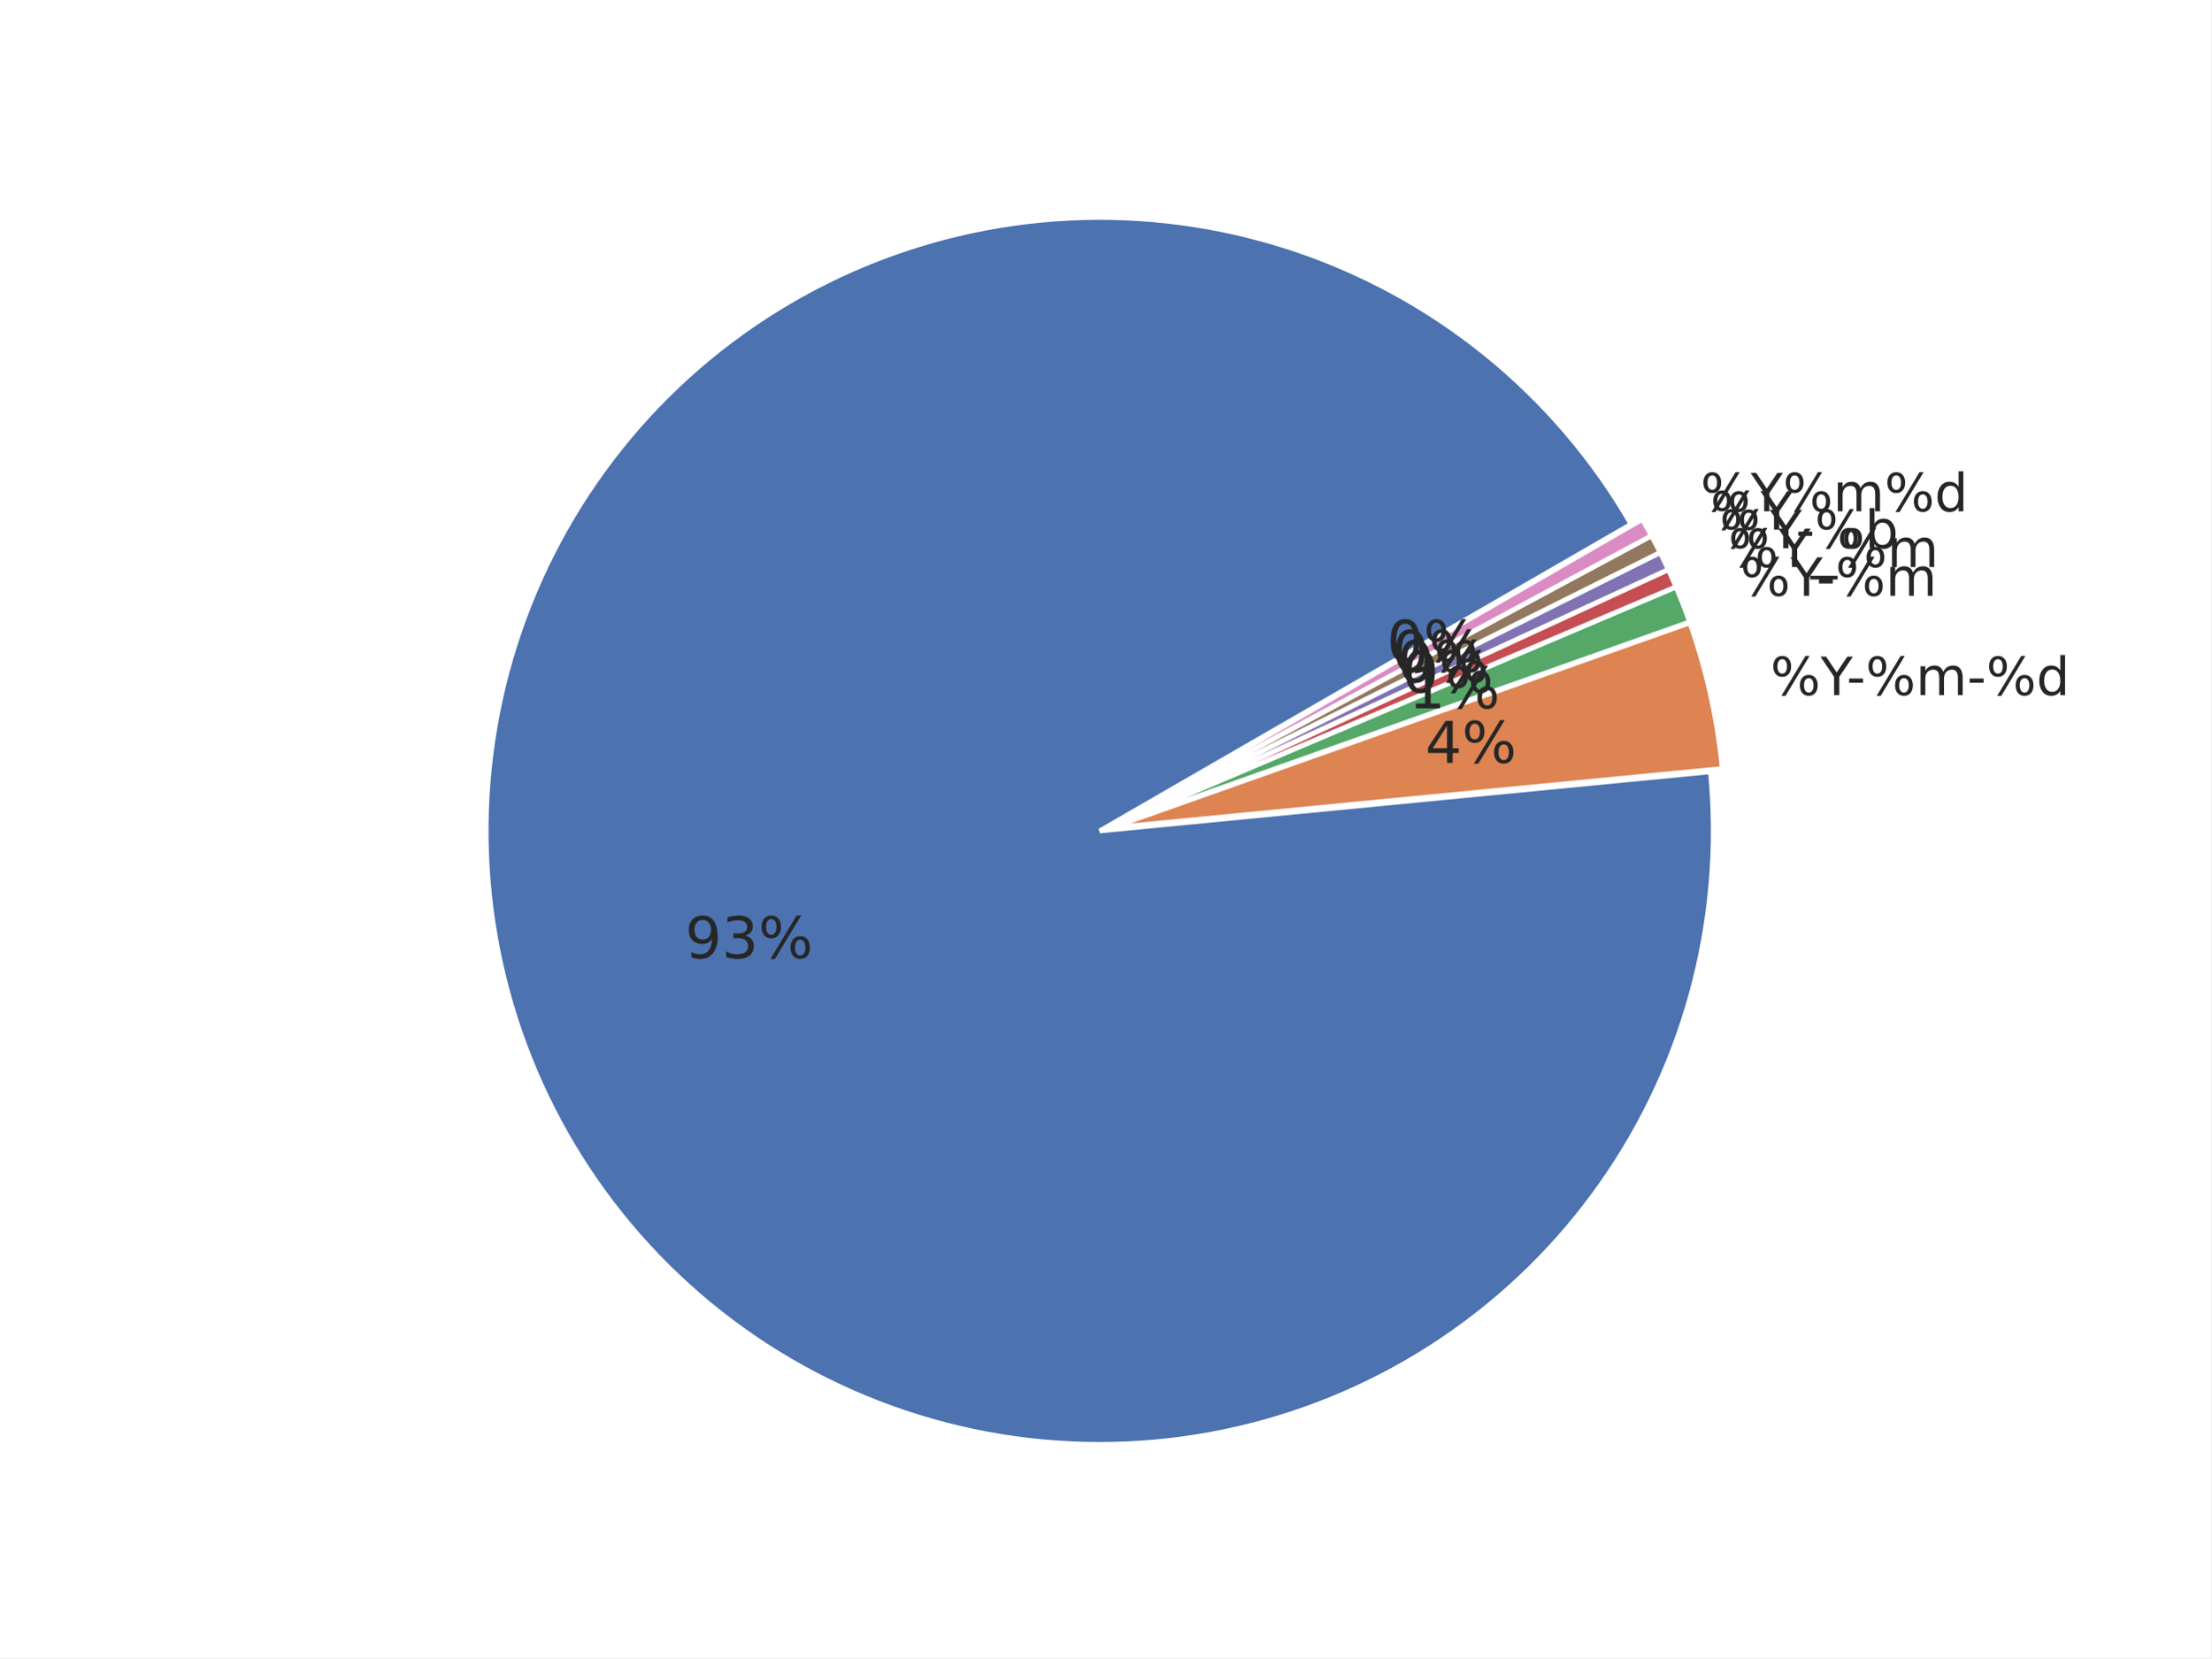
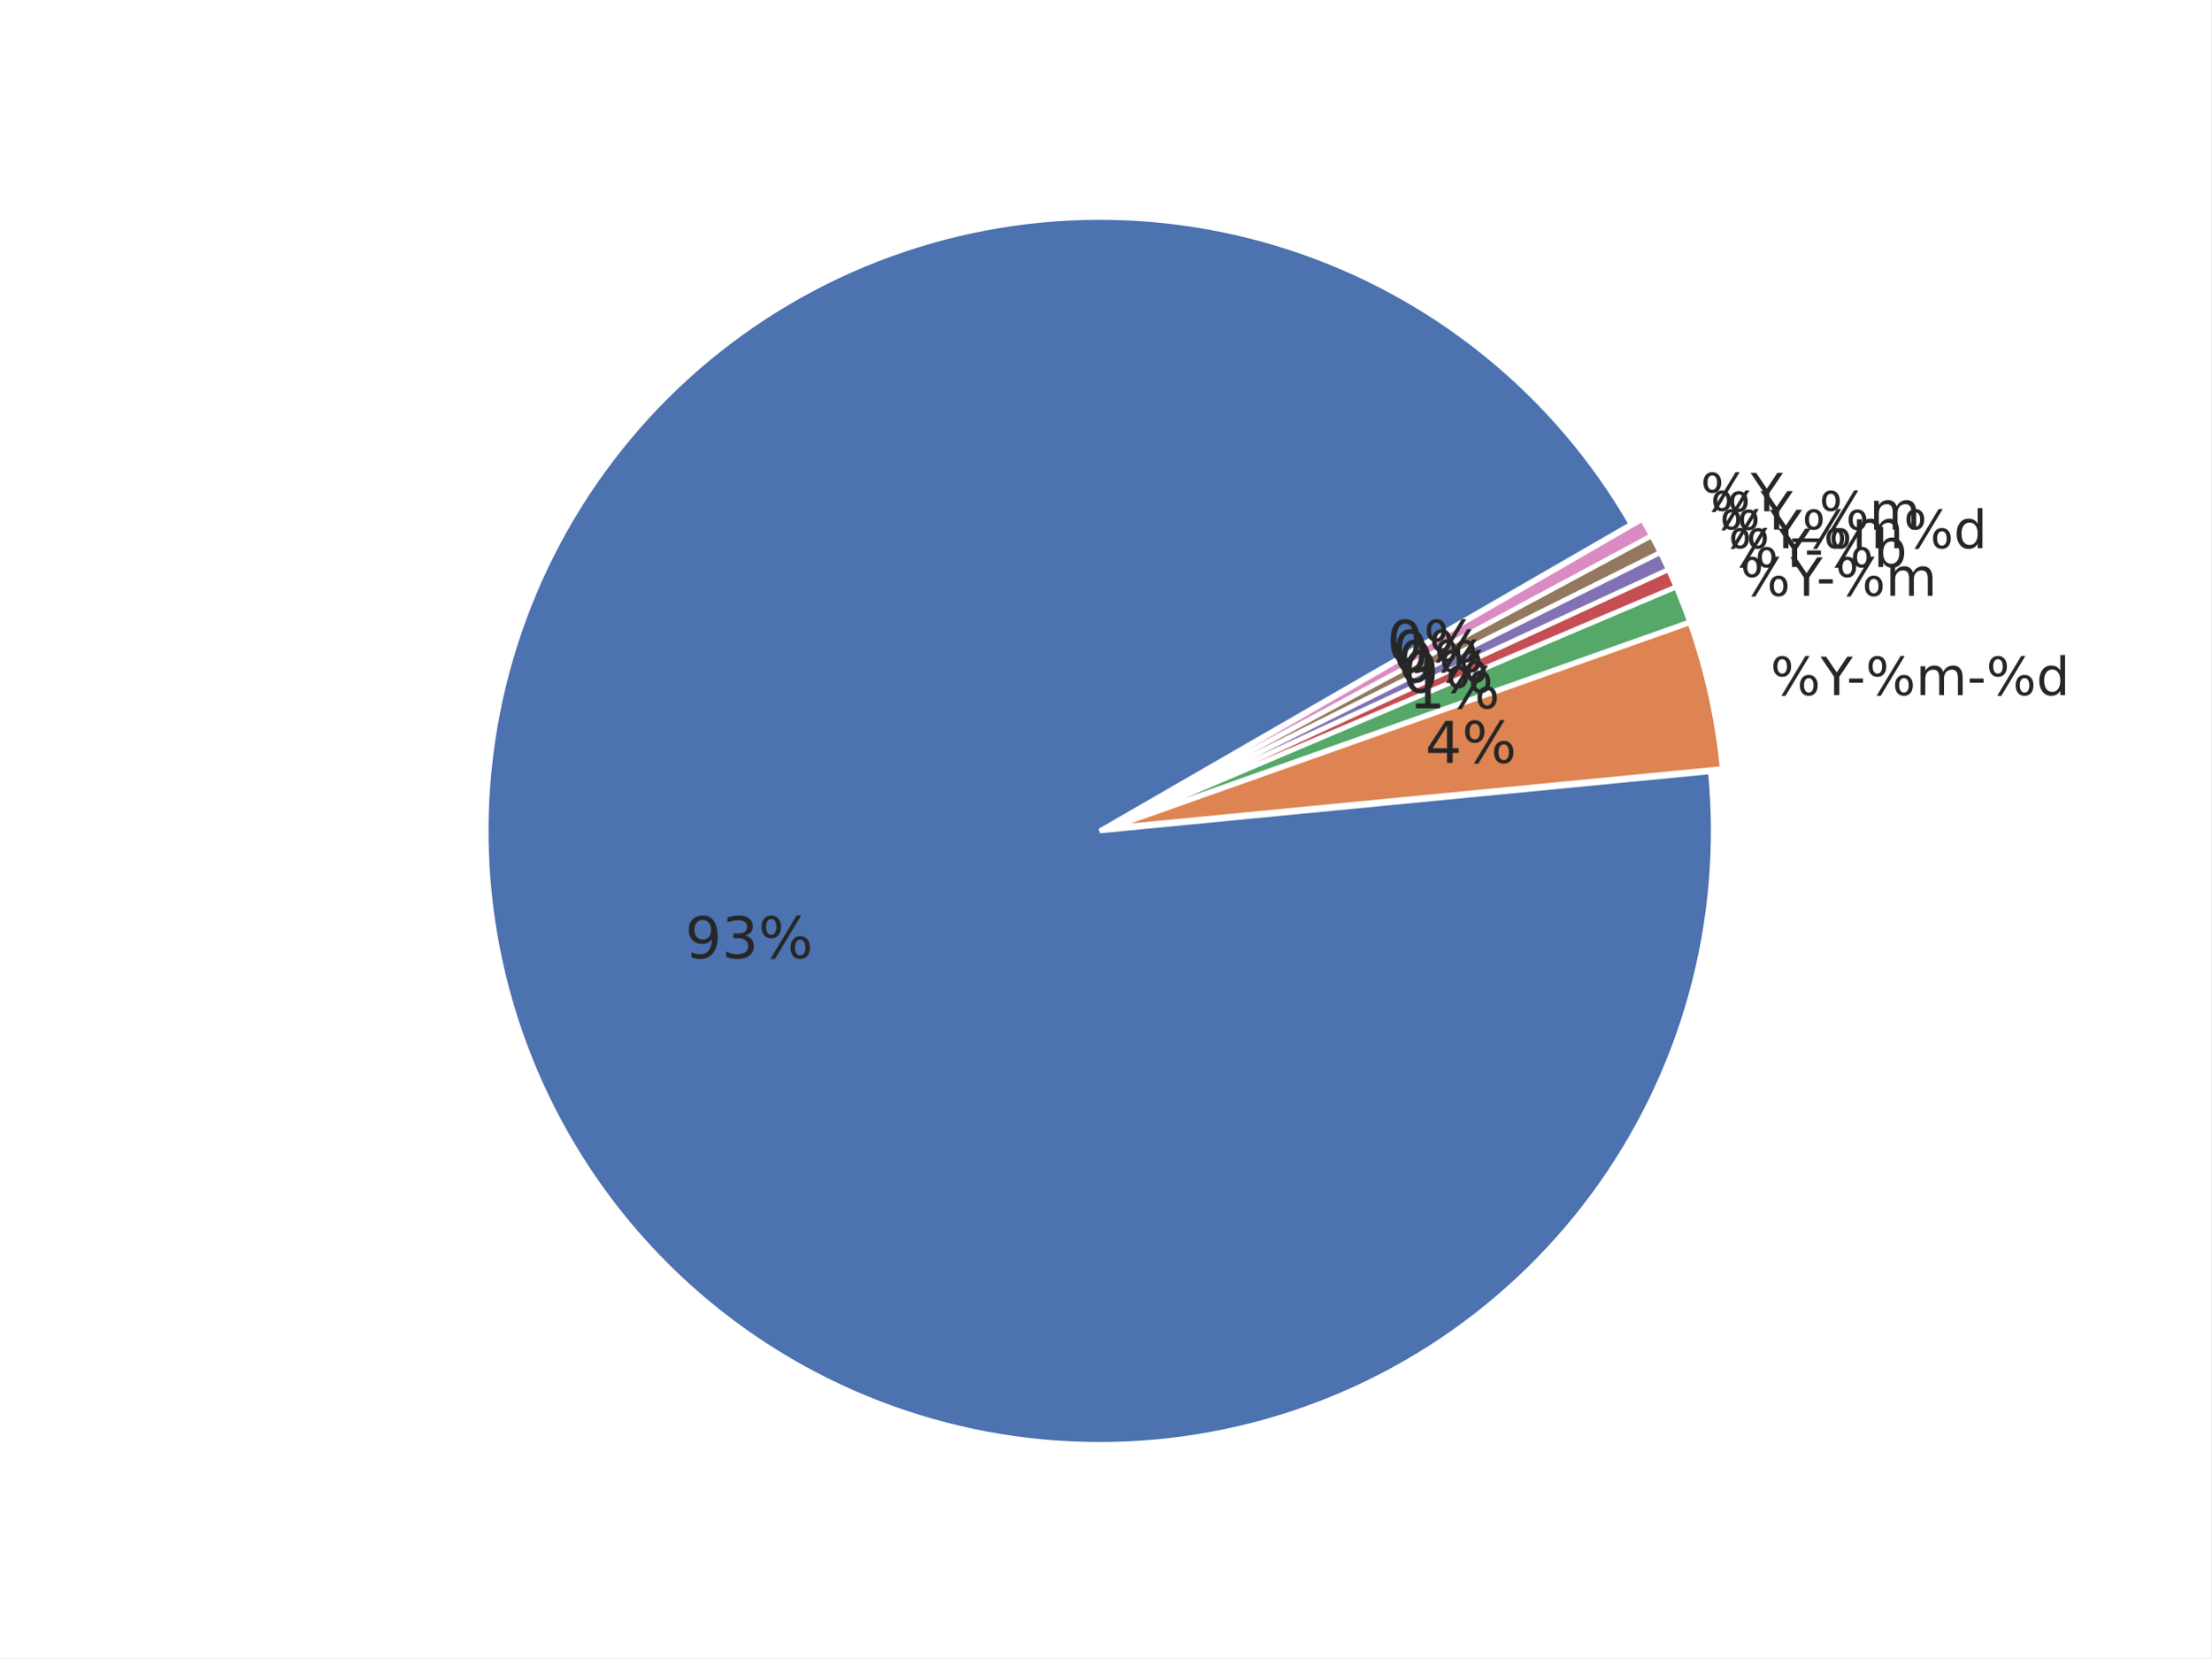
<svg xmlns="http://www.w3.org/2000/svg" xmlns:xlink="http://www.w3.org/1999/xlink" width="460.8pt" height="345.6pt" viewBox="0 0 460.8 345.6" version="1.1">
  <defs>
    <style type="text/css">*{stroke-linejoin: round; stroke-linecap: butt}</style>
  </defs>
  <g id="figure_1">
    <g id="patch_1">
      <path d="M 0 345.6  L 460.8 345.6  L 460.8 0  L 0 0  z " style="fill: #ffffff" />
    </g>
    <g id="axes_1">
      <g id="matplotlib.axis_1" />
      <g id="matplotlib.axis_2" />
      <g id="patch_2">
        <path d="M 339.923 109.254  C 332.101 95.706 321.858 83.707 309.705 73.856  C 297.552 64.004 283.694 56.466 268.821 51.617  C 253.947 46.767 238.309 44.688 222.685 45.483  C 207.061 46.278 191.714 49.934 177.41 56.268  C 163.105 62.602 150.083 71.508 138.993 82.542  C 127.903 93.576 118.931 106.552 112.525 120.824  C 106.118 135.096 102.384 150.424 101.51 166.044  C 100.636 181.663 102.635 197.312 107.409 212.21  C 112.183 227.108 119.65 241.004 129.44 253.207  C 139.229 265.41 151.176 275.713 164.684 283.604  C 178.193 291.495 193.035 296.84 208.473 299.374  C 223.91 301.908 239.683 301.587 255.005 298.428  C 270.327 295.269 284.94 289.324 298.116 280.891  C 311.293 272.457 322.81 261.677 332.095 249.086  C 341.381 236.495 348.277 222.307 352.441 207.227  C 356.605 192.147 357.967 176.43 356.458 160.859  L 229.182 173.19  z " style="fill: #4c72b0; stroke: #ffffff; stroke-linejoin: miter" />
      </g>
      <g id="patch_3">
        <path d="M 358.924 160.191  C 358.423 155.014 357.606 149.871 356.477 144.793  C 355.349 139.715 353.913 134.711 352.175 129.808  L 231.648 172.523  z " style="fill: #dd8452; stroke: #ffffff; stroke-linejoin: miter" />
      </g>
      <g id="patch_4">
        <path d="M 352.118 129.621  C 351.684 128.396 351.231 127.177 350.76 125.965  C 350.288 124.754 349.798 123.549 349.29 122.353  L 231.592 172.336  z " style="fill: #55a868; stroke: #ffffff; stroke-linejoin: miter" />
      </g>
      <g id="patch_5">
        <path d="M 349.268 122.299  C 349.013 121.7 348.755 121.104 348.492 120.51  C 348.228 119.915 347.961 119.323 347.689 118.733  L 231.569 172.282  z " style="fill: #c44e52; stroke: #ffffff; stroke-linejoin: miter" />
      </g>
      <g id="patch_6">
        <path d="M 347.672 118.697  C 347.4 118.107 347.123 117.519 346.842 116.933  C 346.561 116.347 346.275 115.763 345.985 115.181  L 231.553 172.247  z " style="fill: #8172b3; stroke: #ffffff; stroke-linejoin: miter" />
      </g>
      <g id="patch_7">
        <path d="M 345.968 115.146  C 345.678 114.564 345.383 113.985 345.084 113.408  C 344.785 112.83 344.482 112.255 344.174 111.683  L 231.535 172.212  z " style="fill: #937860; stroke: #ffffff; stroke-linejoin: miter" />
      </g>
      <g id="patch_8">
        <path d="M 344.156 111.648  C 343.848 111.076 343.536 110.506 343.22 109.938  C 342.903 109.37 342.582 108.805 342.257 108.242  L 231.517 172.178  z " style="fill: #da8bc3; stroke: #ffffff; stroke-linejoin: miter" />
      </g>
      <g id="text_1">
        <g style="fill: #262626" transform="translate(368.9604 144.8782) scale(0.11 -0.11)">
          <defs>
            <path id="DejaVuSans-8" d="M 4653 2053  Q 4381 2053 4226 1822  Q 4072 1591 4072 1178  Q 4072 772 4226 539  Q 4381 306 4653 306  Q 4919 306 5073 539  Q 5228 772 5228 1178  Q 5228 1588 5073 1820  Q 4919 2053 4653 2053  z M 4653 2450  Q 5147 2450 5437 2106  Q 5728 1763 5728 1178  Q 5728 594 5436 251  Q 5144 -91 4653 -91  Q 4153 -91 3862 251  Q 3572 594 3572 1178  Q 3572 1766 3864 2108  Q 4156 2450 4653 2450  z M 1428 4353  Q 1159 4353 1004 4120  Q 850 3888 850 3481  Q 850 3069 1003 2837  Q 1156 2606 1428 2606  Q 1700 2606 1854 2837  Q 2009 3069 2009 3481  Q 2009 3884 1853 4118  Q 1697 4353 1428 4353  z M 4250 4750  L 4750 4750  L 1831 -91  L 1331 -91  L 4250 4750  z M 1428 4750  Q 1922 4750 2215 4408  Q 2509 4066 2509 3481  Q 2509 2891 2217 2550  Q 1925 2209 1428 2209  Q 931 2209 642 2551  Q 353 2894 353 3481  Q 353 4063 643 4406  Q 934 4750 1428 4750  z " transform="scale(0.015625)" />
            <path id="DejaVuSans-3c" d="M -13 4666  L 666 4666  L 1959 2747  L 3244 4666  L 3922 4666  L 2272 2222  L 2272 0  L 1638 0  L 1638 2222  L -13 4666  z " transform="scale(0.015625)" />
            <path id="DejaVuSans-10" d="M 313 2009  L 1997 2009  L 1997 1497  L 313 1497  L 313 2009  z " transform="scale(0.015625)" />
            <path id="DejaVuSans-50" d="M 3328 2828  Q 3544 3216 3844 3400  Q 4144 3584 4550 3584  Q 5097 3584 5394 3201  Q 5691 2819 5691 2113  L 5691 0  L 5113 0  L 5113 2094  Q 5113 2597 4934 2840  Q 4756 3084 4391 3084  Q 3944 3084 3684 2787  Q 3425 2491 3425 1978  L 3425 0  L 2847 0  L 2847 2094  Q 2847 2600 2669 2842  Q 2491 3084 2119 3084  Q 1678 3084 1418 2786  Q 1159 2488 1159 1978  L 1159 0  L 581 0  L 581 3500  L 1159 3500  L 1159 2956  Q 1356 3278 1631 3431  Q 1906 3584 2284 3584  Q 2666 3584 2933 3390  Q 3200 3197 3328 2828  z " transform="scale(0.015625)" />
            <path id="DejaVuSans-47" d="M 2906 2969  L 2906 4863  L 3481 4863  L 3481 0  L 2906 0  L 2906 525  Q 2725 213 2448 61  Q 2172 -91 1784 -91  Q 1150 -91 751 415  Q 353 922 353 1747  Q 353 2572 751 3078  Q 1150 3584 1784 3584  Q 2172 3584 2448 3432  Q 2725 3281 2906 2969  z M 947 1747  Q 947 1113 1208 752  Q 1469 391 1925 391  Q 2381 391 2643 752  Q 2906 1113 2906 1747  Q 2906 2381 2643 2742  Q 2381 3103 1925 3103  Q 1469 3103 1208 2742  Q 947 2381 947 1747  z " transform="scale(0.015625)" />
          </defs>
          <use xlink:href="#DejaVuSans-8" />
          <use xlink:href="#DejaVuSans-3c" transform="translate(95.01562 0)" />
          <use xlink:href="#DejaVuSans-10" transform="translate(144.2344 0)" />
          <use xlink:href="#DejaVuSans-8" transform="translate(180.3125 0)" />
          <use xlink:href="#DejaVuSans-50" transform="translate(275.3281 0)" />
          <use xlink:href="#DejaVuSans-10" transform="translate(372.7344 0)" />
          <use xlink:href="#DejaVuSans-8" transform="translate(408.8125 0)" />
          <use xlink:href="#DejaVuSans-47" transform="translate(503.8281 0)" />
        </g>
      </g>
      <g id="text_2">
        <g style="fill: #262626" transform="translate(362.6764 124.1857) scale(0.11 -0.11)">
          <use xlink:href="#DejaVuSans-8" />
          <use xlink:href="#DejaVuSans-3c" transform="translate(95.01562 0)" />
          <use xlink:href="#DejaVuSans-10" transform="translate(144.2344 0)" />
          <use xlink:href="#DejaVuSans-8" transform="translate(180.3125 0)" />
          <use xlink:href="#DejaVuSans-50" transform="translate(275.3281 0)" />
        </g>
      </g>
      <g id="text_3">
-         <g style="fill: #262626" transform="translate(360.1839 118.1899) scale(0.11 -0.11)">
+         <g style="fill: #262626" transform="translate(360.1839 118.1903) scale(0.11 -0.11)">
+           <defs>
+             <path id="DejaVuSans-45" d="M 3116 1747  Q 3116 2381 2855 2742  Q 2594 3103 2138 3103  Q 1681 3103 1420 2742  Q 1159 2381 1159 1747  Q 1159 1113 1420 752  Q 1681 391 2138 391  Q 2594 391 2855 752  Q 3116 1113 3116 1747  z M 1159 2969  Q 1341 3281 1617 3432  Q 1894 3584 2278 3584  Q 2916 3584 3314 3078  Q 3713 2572 3713 1747  Q 3713 922 3314 415  Q 2916 -91 2278 -91  Q 1894 -91 1617 61  Q 1341 213 1159 525  L 1159 0  L 581 0  L 581 4863  L 1159 4863  L 1159 2969  z " transform="scale(0.015625)" />
+           </defs>
+           <use xlink:href="#DejaVuSans-8" />
+           <use xlink:href="#DejaVuSans-3c" transform="translate(95.01562 0)" />
+           <use xlink:href="#DejaVuSans-10" transform="translate(144.2344 0)" />
+           <use xlink:href="#DejaVuSans-8" transform="translate(180.3125 0)" />
+           <use xlink:href="#DejaVuSans-45" transform="translate(275.3281 0)" />
+         </g>
+       </g>
+       <g id="text_4">
+         <g style="fill: #262626" transform="translate(358.371 114.2591) scale(0.11 -0.11)">
+           <use xlink:href="#DejaVuSans-8" />
+           <use xlink:href="#DejaVuSans-3c" transform="translate(95.01562 0)" />
+           <use xlink:href="#DejaVuSans-8" transform="translate(156.0938 0)" />
+           <use xlink:href="#DejaVuSans-50" transform="translate(251.1094 0)" />
+           <use xlink:href="#DejaVuSans-8" transform="translate(348.5156 0)" />
+           <use xlink:href="#DejaVuSans-47" transform="translate(443.5312 0)" />
+         </g>
+       </g>
+       <g id="text_5">
+         <g style="fill: #262626" transform="translate(356.439 110.3846) scale(0.11 -0.11)">
          <defs>
            <path id="DejaVuSans-42" d="M 3263 -1063  L 3263 -1509  L -63 -1509  L -63 -1063  L 3263 -1063  z " transform="scale(0.015625)" />
          </defs>
          <use xlink:href="#DejaVuSans-8" />
          <use xlink:href="#DejaVuSans-3c" transform="translate(95.01562 0)" />
          <use xlink:href="#DejaVuSans-42" transform="translate(156.0938 0)" />
          <use xlink:href="#DejaVuSans-8" transform="translate(206.0938 0)" />
          <use xlink:href="#DejaVuSans-50" transform="translate(301.1094 0)" />
        </g>
      </g>
-       <g id="text_4">
-         <g style="fill: #262626" transform="translate(358.371 114.2591) scale(0.11 -0.11)">
-           <defs>
-             <path id="DejaVuSans-45" d="M 3116 1747  Q 3116 2381 2855 2742  Q 2594 3103 2138 3103  Q 1681 3103 1420 2742  Q 1159 2381 1159 1747  Q 1159 1113 1420 752  Q 1681 391 2138 391  Q 2594 391 2855 752  Q 3116 1113 3116 1747  z M 1159 2969  Q 1341 3281 1617 3432  Q 1894 3584 2278 3584  Q 2916 3584 3314 3078  Q 3713 2572 3713 1747  Q 3713 922 3314 415  Q 2916 -91 2278 -91  Q 1894 -91 1617 61  Q 1341 213 1159 525  L 1159 0  L 581 0  L 581 4863  L 1159 4863  L 1159 2969  z " transform="scale(0.015625)" />
-           </defs>
+       <g id="text_6">
+         <g style="fill: #262626" transform="translate(354.3898 106.5713) scale(0.11 -0.11)">
          <use xlink:href="#DejaVuSans-8" />
          <use xlink:href="#DejaVuSans-3c" transform="translate(95.01562 0)" />
-           <use xlink:href="#DejaVuSans-10" transform="translate(144.2344 0)" />
-           <use xlink:href="#DejaVuSans-8" transform="translate(180.3125 0)" />
-           <use xlink:href="#DejaVuSans-45" transform="translate(275.3281 0)" />
-         </g>
-       </g>
-       <g id="text_5">
-         <g style="fill: #262626" transform="translate(356.439 110.3846) scale(0.11 -0.11)">
-           <use xlink:href="#DejaVuSans-8" />
-           <use xlink:href="#DejaVuSans-3c" transform="translate(95.01562 0)" />
-         </g>
-       </g>
-       <g id="text_6">
-         <g style="fill: #262626" transform="translate(354.3898 106.5717) scale(0.11 -0.11)">
-           <use xlink:href="#DejaVuSans-8" />
-           <use xlink:href="#DejaVuSans-3c" transform="translate(95.01562 0)" />
-           <use xlink:href="#DejaVuSans-8" transform="translate(156.0938 0)" />
-           <use xlink:href="#DejaVuSans-50" transform="translate(251.1094 0)" />
-           <use xlink:href="#DejaVuSans-8" transform="translate(348.5156 0)" />
-           <use xlink:href="#DejaVuSans-47" transform="translate(443.5312 0)" />
        </g>
      </g>
      <g id="text_7">
        <g style="fill: #262626" transform="translate(142.7824 199.7192) scale(0.12 -0.12)">
          <defs>
            <path id="DejaVuSans-1c" d="M 703 97  L 703 672  Q 941 559 1184 500  Q 1428 441 1663 441  Q 2288 441 2617 861  Q 2947 1281 2994 2138  Q 2813 1869 2534 1725  Q 2256 1581 1919 1581  Q 1219 1581 811 2004  Q 403 2428 403 3163  Q 403 3881 828 4315  Q 1253 4750 1959 4750  Q 2769 4750 3195 4129  Q 3622 3509 3622 2328  Q 3622 1225 3098 567  Q 2575 -91 1691 -91  Q 1453 -91 1209 -44  Q 966 3 703 97  z M 1959 2075  Q 2384 2075 2632 2365  Q 2881 2656 2881 3163  Q 2881 3666 2632 3958  Q 2384 4250 1959 4250  Q 1534 4250 1286 3958  Q 1038 3666 1038 3163  Q 1038 2656 1286 2365  Q 1534 2075 1959 2075  z " transform="scale(0.015625)" />
            <path id="DejaVuSans-16" d="M 2597 2516  Q 3050 2419 3304 2112  Q 3559 1806 3559 1356  Q 3559 666 3084 287  Q 2609 -91 1734 -91  Q 1441 -91 1130 -33  Q 819 25 488 141  L 488 750  Q 750 597 1062 519  Q 1375 441 1716 441  Q 2309 441 2620 675  Q 2931 909 2931 1356  Q 2931 1769 2642 2001  Q 2353 2234 1838 2234  L 1294 2234  L 1294 2753  L 1863 2753  Q 2328 2753 2575 2939  Q 2822 3125 2822 3475  Q 2822 3834 2567 4026  Q 2313 4219 1838 4219  Q 1578 4219 1281 4162  Q 984 4106 628 3988  L 628 4550  Q 988 4650 1302 4700  Q 1616 4750 1894 4750  Q 2613 4750 3031 4423  Q 3450 4097 3450 3541  Q 3450 3153 3228 2886  Q 3006 2619 2597 2516  z " transform="scale(0.015625)" />
          </defs>
          <use xlink:href="#DejaVuSans-1c" />
          <use xlink:href="#DejaVuSans-16" transform="translate(63.625 0)" />
          <use xlink:href="#DejaVuSans-8" transform="translate(127.25 0)" />
        </g>
      </g>
      <g id="text_8">
        <g style="fill: #262626" transform="translate(297.0274 159.0022) scale(0.12 -0.12)">
          <defs>
            <path id="DejaVuSans-17" d="M 2419 4116  L 825 1625  L 2419 1625  L 2419 4116  z M 2253 4666  L 3047 4666  L 3047 1625  L 3713 1625  L 3713 1100  L 3047 1100  L 3047 0  L 2419 0  L 2419 1100  L 313 1100  L 313 1709  L 2253 4666  z " transform="scale(0.015625)" />
          </defs>
          <use xlink:href="#DejaVuSans-17" />
          <use xlink:href="#DejaVuSans-8" transform="translate(63.625 0)" />
        </g>
      </g>
      <g id="text_9">
        <g style="fill: #262626" transform="translate(293.574 147.6309) scale(0.12 -0.12)">
          <defs>
            <path id="DejaVuSans-14" d="M 794 531  L 1825 531  L 1825 4091  L 703 3866  L 703 4441  L 1819 4666  L 2450 4666  L 2450 531  L 3481 531  L 3481 0  L 794 0  L 794 531  z " transform="scale(0.015625)" />
          </defs>
          <use xlink:href="#DejaVuSans-14" />
          <use xlink:href="#DejaVuSans-8" transform="translate(63.625 0)" />
        </g>
      </g>
      <g id="text_10">
        <g style="fill: #262626" transform="translate(292.2042 144.3359) scale(0.12 -0.12)">
          <defs>
            <path id="DejaVuSans-13" d="M 2034 4250  Q 1547 4250 1301 3770  Q 1056 3291 1056 2328  Q 1056 1369 1301 889  Q 1547 409 2034 409  Q 2525 409 2770 889  Q 3016 1369 3016 2328  Q 3016 3291 2770 3770  Q 2525 4250 2034 4250  z M 2034 4750  Q 2819 4750 3233 4129  Q 3647 3509 3647 2328  Q 3647 1150 3233 529  Q 2819 -91 2034 -91  Q 1250 -91 836 529  Q 422 1150 422 2328  Q 422 3509 836 4129  Q 1250 4750 2034 4750  z " transform="scale(0.015625)" />
          </defs>
          <use xlink:href="#DejaVuSans-13" />
          <use xlink:href="#DejaVuSans-8" transform="translate(63.625 0)" />
        </g>
      </g>
      <g id="text_11">
        <g style="fill: #262626" transform="translate(291.2079 142.1755) scale(0.12 -0.12)">
          <use xlink:href="#DejaVuSans-13" />
          <use xlink:href="#DejaVuSans-8" transform="translate(63.625 0)" />
        </g>
      </g>
      <g id="text_12">
        <g style="fill: #262626" transform="translate(290.1462 140.0465) scale(0.12 -0.12)">
          <use xlink:href="#DejaVuSans-13" />
          <use xlink:href="#DejaVuSans-8" transform="translate(63.625 0)" />
        </g>
      </g>
      <g id="text_13">
        <g style="fill: #262626" transform="translate(289.0201 137.9509) scale(0.12 -0.12)">
          <use xlink:href="#DejaVuSans-13" />
          <use xlink:href="#DejaVuSans-8" transform="translate(63.625 0)" />
        </g>
      </g>
    </g>
  </g>
</svg>
